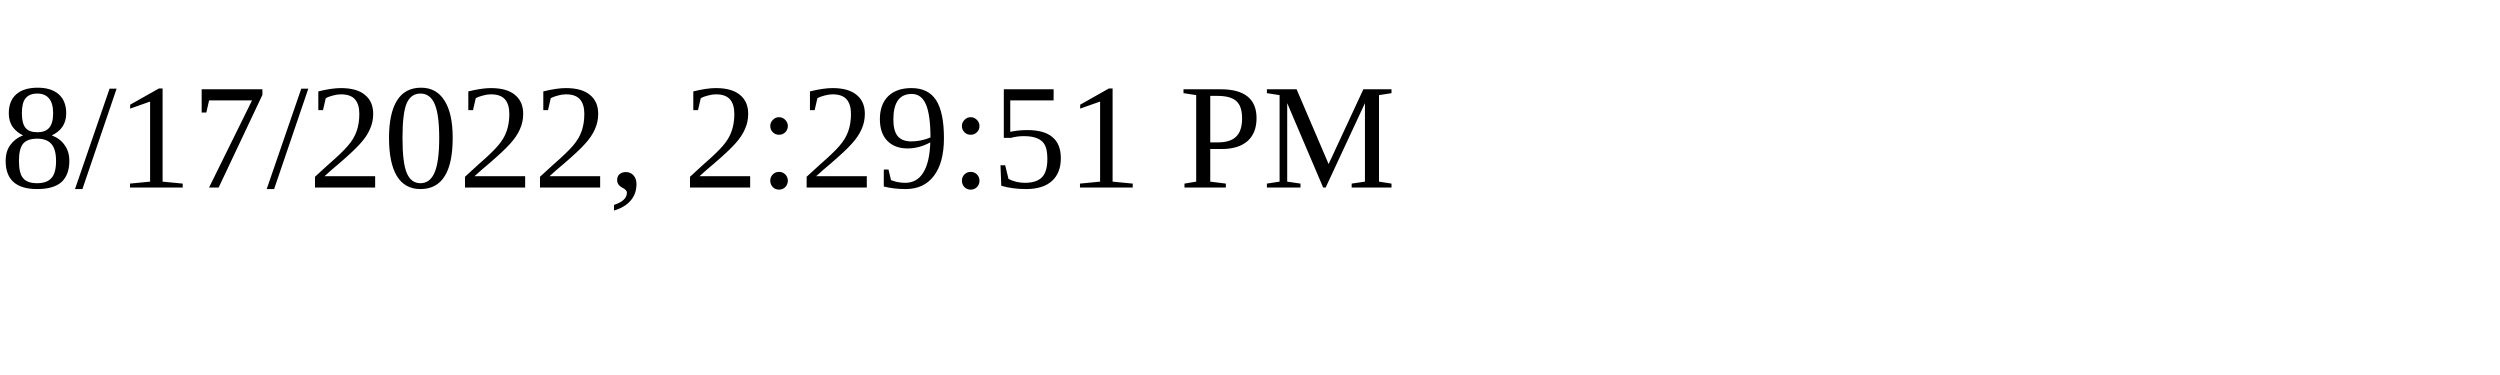
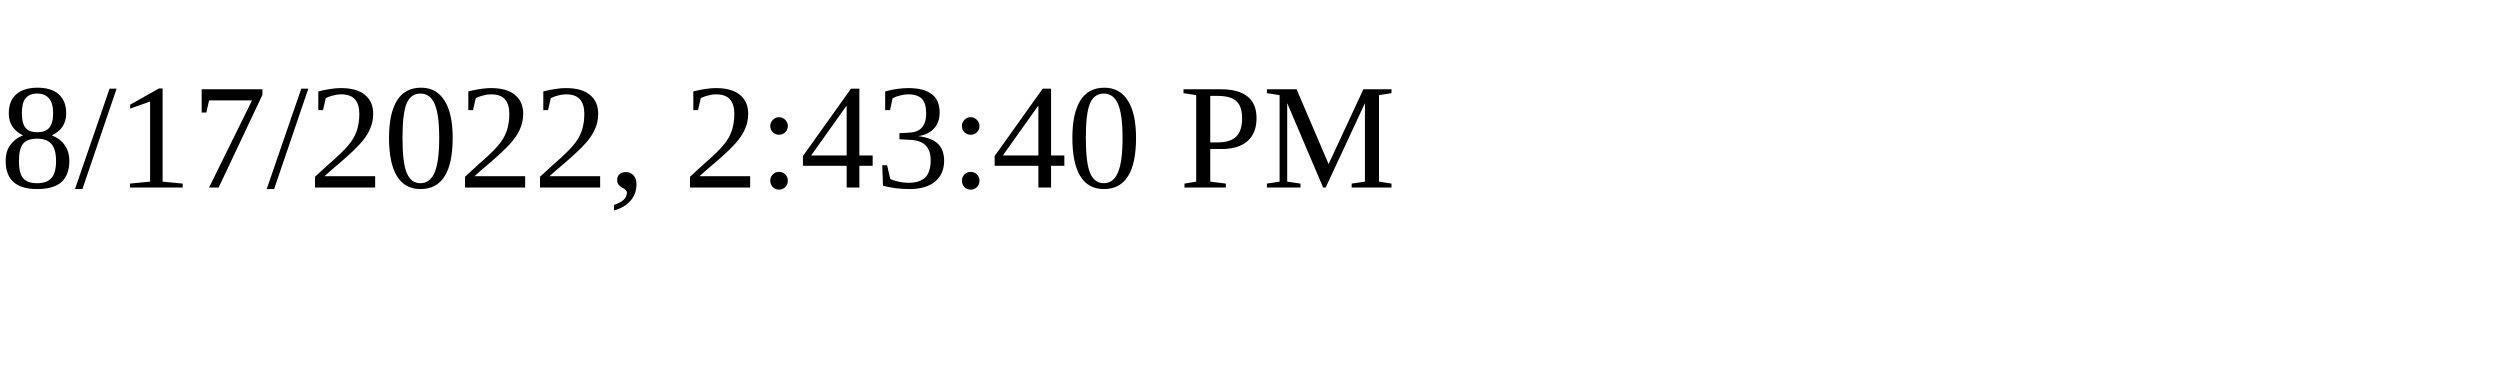
<svg xmlns="http://www.w3.org/2000/svg" height="30" width="200">
-   <text x="0" y="15">8/17/2022, 2:29:51 PM</text>
+   <text x="0" y="15">8/17/2022, 2:43:40 PM</text>
</svg>
